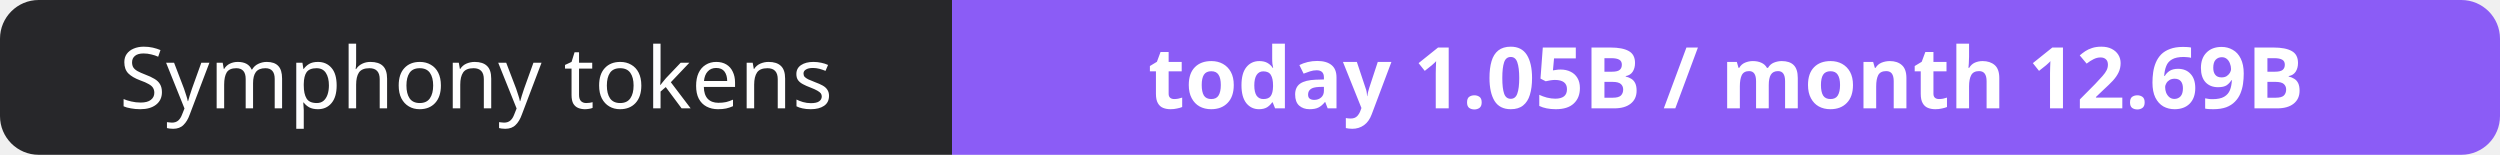
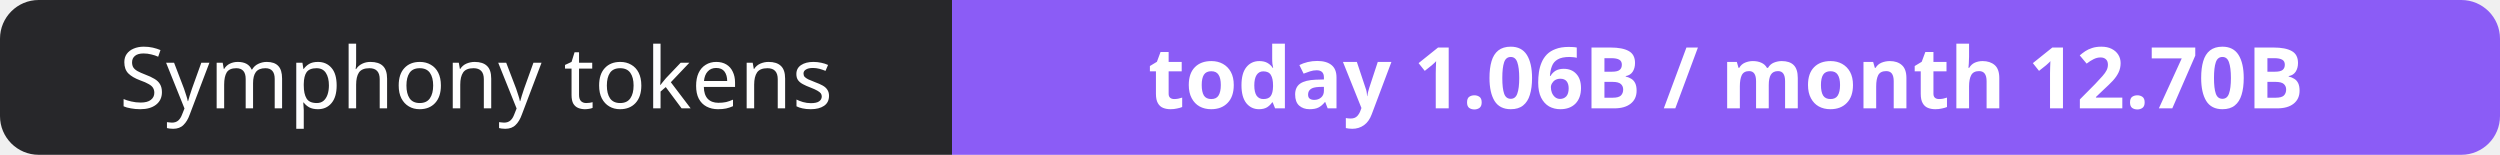
- <svg xmlns="http://www.w3.org/2000/svg" width="323" height="20" role="img" aria-label="Symphony tokens: today 1.05B / month 12.69B">
+ <svg xmlns="http://www.w3.org/2000/svg" width="323" height="20" role="img" aria-label="Symphony tokens: today 1.06B / month 12.70B">
  <clipPath id="r">
    <rect width="323" height="20" rx="5" fill="#fff" />
  </clipPath>
  <g clip-path="url(#r)">
    <rect width="123" height="20" fill="#27272a" />
    <rect x="123" width="200" height="20" fill="#8b5cf6" />
  </g>
  <g fill="#fff" text-anchor="middle" font-family="Verdana,Geneva,sans-serif" font-size="11">
    <text x="61.5" y="14">Symphony tokens</text>
-     <text x="223.0" y="14" font-weight="700">today 1.05B / month 12.69B</text>
+     <text x="223.0" y="14" font-weight="700">today 1.06B / month 12.70B</text>
  </g>
</svg>
